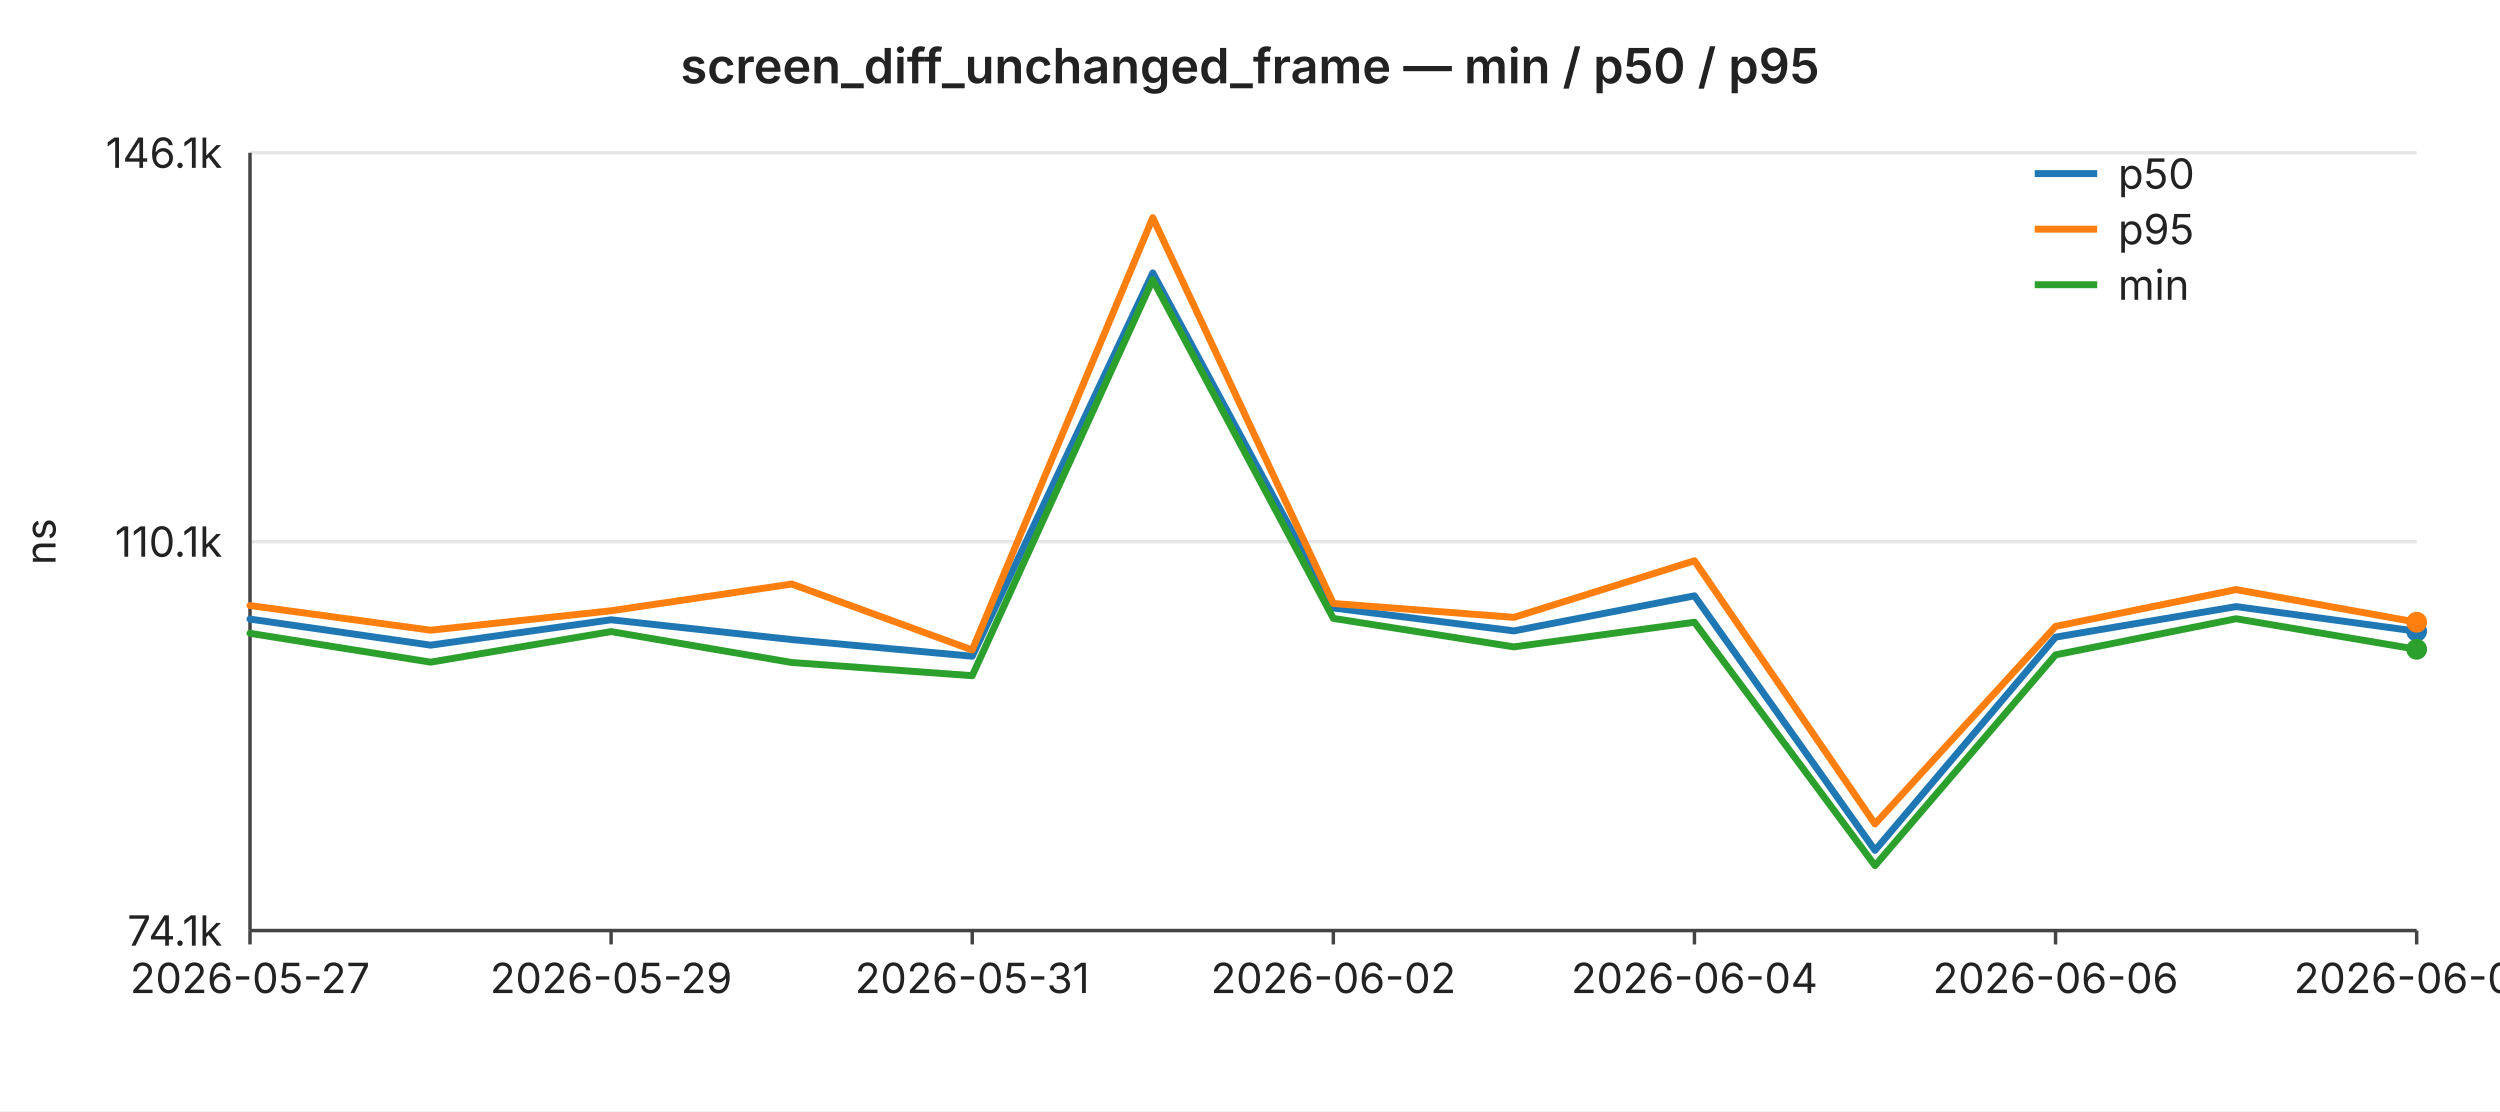
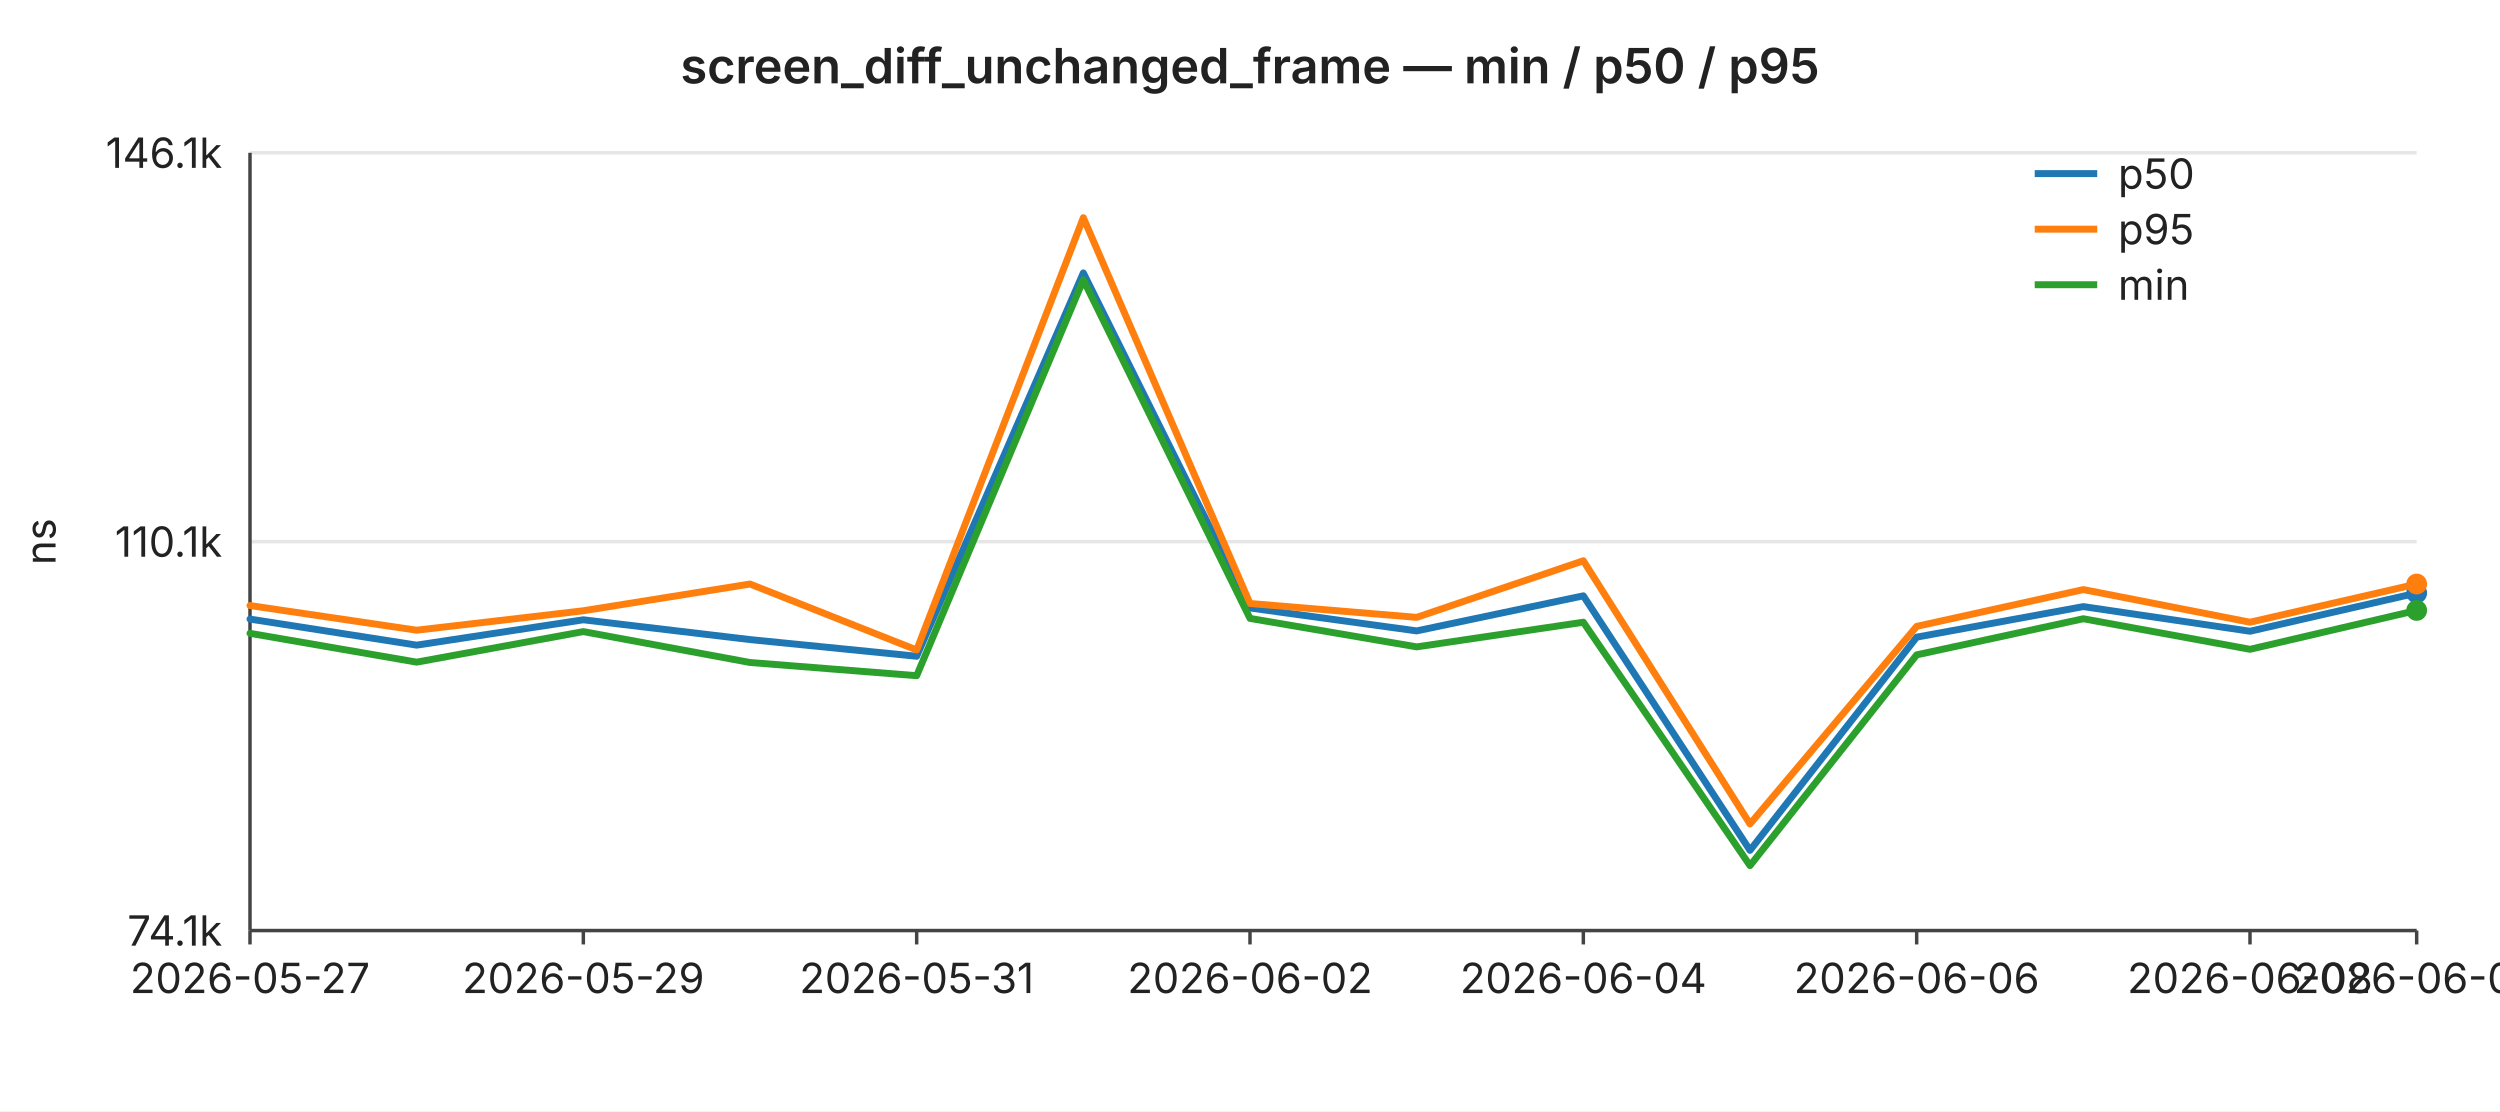
<svg xmlns="http://www.w3.org/2000/svg" width="720" height="320" viewBox="0 0 720 320" font-family="-apple-system,BlinkMacSystemFont,Segoe UI,sans-serif" font-size="12">
  <rect width="720" height="320" fill="#ffffff" />
  <text x="360" y="24" text-anchor="middle" font-size="14" font-weight="600" fill="#222">screen_diff_unchanged_frame — min / p50 / p95</text>
  <line x1="72" y1="44.0" x2="696" y2="44.0" stroke="#e6e6e6" stroke-width="1" />
  <text x="64" y="44.0" text-anchor="end" dominant-baseline="middle" fill="#222">146.1k</text>
  <line x1="72" y1="156.0" x2="696" y2="156.0" stroke="#e6e6e6" stroke-width="1" />
  <text x="64" y="156.0" text-anchor="end" dominant-baseline="middle" fill="#222">110.1k</text>
  <line x1="72" y1="268.0" x2="696" y2="268.0" stroke="#e6e6e6" stroke-width="1" />
  <text x="64" y="268.0" text-anchor="end" dominant-baseline="middle" fill="#222">74.1k</text>
  <text x="16" y="156" text-anchor="middle" fill="#222" transform="rotate(-90 16 156)">ns</text>
  <line x1="72" y1="44" x2="72" y2="268" stroke="#444" stroke-width="1" />
  <line x1="72" y1="268" x2="696" y2="268" stroke="#444" stroke-width="1" />
  <line x1="72.0" y1="268" x2="72.0" y2="272" stroke="#444" stroke-width="1" />
  <text x="72.0" y="286" text-anchor="middle" fill="#222">2026-05-27</text>
-   <line x1="176.0" y1="268" x2="176.0" y2="272" stroke="#444" stroke-width="1" />
-   <text x="176.0" y="286" text-anchor="middle" fill="#222">2026-05-29</text>
-   <line x1="280.0" y1="268" x2="280.0" y2="272" stroke="#444" stroke-width="1" />
-   <text x="280.0" y="286" text-anchor="middle" fill="#222">2026-05-31</text>
-   <line x1="384.0" y1="268" x2="384.0" y2="272" stroke="#444" stroke-width="1" />
-   <text x="384.0" y="286" text-anchor="middle" fill="#222">2026-06-02</text>
-   <line x1="488.0" y1="268" x2="488.0" y2="272" stroke="#444" stroke-width="1" />
-   <text x="488.0" y="286" text-anchor="middle" fill="#222">2026-06-04</text>
-   <line x1="592.0" y1="268" x2="592.0" y2="272" stroke="#444" stroke-width="1" />
-   <text x="592.0" y="286" text-anchor="middle" fill="#222">2026-06-06</text>
+   <line x1="168.0" y1="268" x2="168.0" y2="272" stroke="#444" stroke-width="1" />
+   <text x="168.0" y="286" text-anchor="middle" fill="#222">2026-05-29</text>
+   <line x1="264.0" y1="268" x2="264.0" y2="272" stroke="#444" stroke-width="1" />
+   <text x="264.0" y="286" text-anchor="middle" fill="#222">2026-05-31</text>
+   <line x1="360.0" y1="268" x2="360.0" y2="272" stroke="#444" stroke-width="1" />
+   <text x="360.0" y="286" text-anchor="middle" fill="#222">2026-06-02</text>
+   <line x1="456.0" y1="268" x2="456.0" y2="272" stroke="#444" stroke-width="1" />
+   <text x="456.0" y="286" text-anchor="middle" fill="#222">2026-06-04</text>
+   <line x1="552.0" y1="268" x2="552.0" y2="272" stroke="#444" stroke-width="1" />
+   <text x="552.0" y="286" text-anchor="middle" fill="#222">2026-06-06</text>
+   <line x1="648.0" y1="268" x2="648.0" y2="272" stroke="#444" stroke-width="1" />
+   <text x="648.0" y="286" text-anchor="middle" fill="#222">2026-06-08</text>
  <line x1="696.0" y1="268" x2="696.0" y2="272" stroke="#444" stroke-width="1" />
-   <text x="696.0" y="286" text-anchor="middle" fill="#222">2026-06-08</text>
-   <polyline fill="none" stroke="#1f77b4" stroke-width="2" stroke-linejoin="round" stroke-linecap="round" points="72.0,178.3 124.0,185.8 176.0,178.5 228.0,184.2 280.0,189.0 332.0,78.6 384.0,175.1 436.0,181.7 488.0,171.6 540.0,244.9 592.0,183.5 644.0,174.7 696.0,181.8" />
-   <circle cx="696.0" cy="181.8" r="3" fill="#1f77b4" />
-   <polyline fill="none" stroke="#ff7f0e" stroke-width="2" stroke-linejoin="round" stroke-linecap="round" points="72.0,174.4 124.0,181.5 176.0,175.9 228.0,168.2 280.0,187.2 332.0,62.7 384.0,173.8 436.0,177.8 488.0,161.5 540.0,237.3 592.0,180.4 644.0,169.8 696.0,179.2" />
-   <circle cx="696.0" cy="179.2" r="3" fill="#ff7f0e" />
-   <polyline fill="none" stroke="#2ca02c" stroke-width="2" stroke-linejoin="round" stroke-linecap="round" points="72.0,182.4 124.0,190.7 176.0,181.9 228.0,190.8 280.0,194.6 332.0,80.6 384.0,178.1 436.0,186.3 488.0,179.2 540.0,249.3 592.0,188.6 644.0,178.2 696.0,187.0" />
-   <circle cx="696.0" cy="187.0" r="3" fill="#2ca02c" />
+   <text x="696.0" y="286" text-anchor="middle" fill="#222">2026-06-09</text>
+   <polyline fill="none" stroke="#1f77b4" stroke-width="2" stroke-linejoin="round" stroke-linecap="round" points="72.0,178.3 120.0,185.8 168.0,178.5 216.0,184.2 264.0,189.0 312.0,78.6 360.0,175.1 408.0,181.7 456.0,171.6 504.0,244.9 552.0,183.5 600.0,174.7 648.0,181.8 696.0,170.8" />
+   <circle cx="696.0" cy="170.8" r="3" fill="#1f77b4" />
+   <polyline fill="none" stroke="#ff7f0e" stroke-width="2" stroke-linejoin="round" stroke-linecap="round" points="72.0,174.4 120.0,181.5 168.0,175.9 216.0,168.2 264.0,187.2 312.0,62.7 360.0,173.8 408.0,177.8 456.0,161.5 504.0,237.3 552.0,180.4 600.0,169.8 648.0,179.2 696.0,168.2" />
+   <circle cx="696.0" cy="168.2" r="3" fill="#ff7f0e" />
+   <polyline fill="none" stroke="#2ca02c" stroke-width="2" stroke-linejoin="round" stroke-linecap="round" points="72.0,182.4 120.0,190.7 168.0,181.9 216.0,190.8 264.0,194.6 312.0,80.6 360.0,178.1 408.0,186.3 456.0,179.2 504.0,249.3 552.0,188.6 600.0,178.2 648.0,187.0 696.0,175.8" />
+   <circle cx="696.0" cy="175.8" r="3" fill="#2ca02c" />
  <line x1="586" y1="50" x2="604" y2="50" stroke="#1f77b4" stroke-width="2" />
  <text x="610" y="50" dominant-baseline="middle" fill="#222">p50</text>
  <line x1="586" y1="66" x2="604" y2="66" stroke="#ff7f0e" stroke-width="2" />
  <text x="610" y="66" dominant-baseline="middle" fill="#222">p95</text>
  <line x1="586" y1="82" x2="604" y2="82" stroke="#2ca02c" stroke-width="2" />
  <text x="610" y="82" dominant-baseline="middle" fill="#222">min</text>
</svg>
